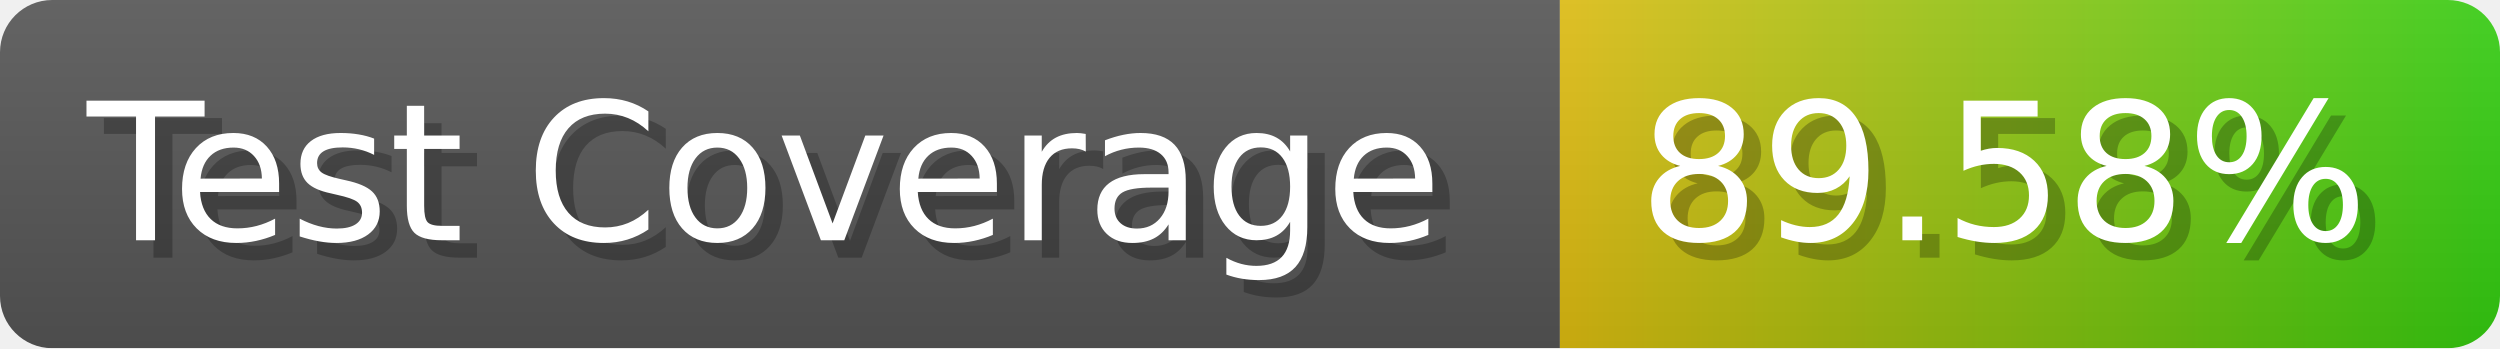
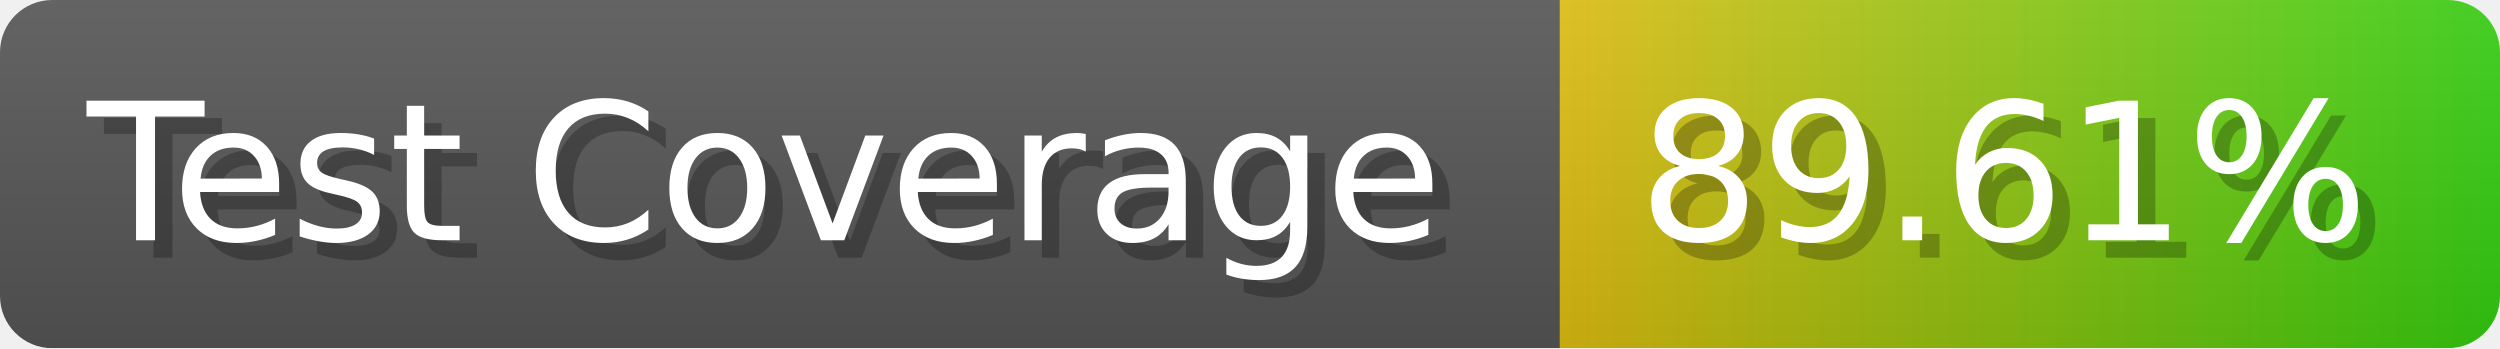
- <svg xmlns="http://www.w3.org/2000/svg" width="143.6" height="20" viewBox="0 0 1436 200" role="img" aria-label="Test Coverage: 89.58%">
+ <svg xmlns="http://www.w3.org/2000/svg" width="143.6" height="20" viewBox="0 0 1436 200" role="img" aria-label="Test Coverage: 89.61%">
  <linearGradient id="a" x2="0" y2="100%">
    <stop offset="0" stop-opacity=".1" stop-color="#EEE" />
    <stop offset="1" stop-opacity=".1" />
  </linearGradient>
  <mask id="m">
    <rect width="1436" height="200" rx="30" fill="#FFF" />
  </mask>
  <g mask="url(#m)">
    <rect width="896" height="200" fill="#555" />
    <rect width="540" height="200" fill="url(#x)" x="896" />
    <rect width="1436" height="200" fill="url(#a)" />
  </g>
  <g aria-hidden="true" fill="#fff" text-anchor="start" font-family="Verdana,DejaVu Sans,sans-serif" font-size="110">
    <text x="60" y="148" textLength="796" fill="#000" opacity="0.25">Test Coverage</text>
    <text x="50" y="138" textLength="796">Test Coverage</text>
-     <text x="951" y="148" textLength="440" fill="#000" opacity="0.25">89.58%</text>
-     <text x="941" y="138" textLength="440">89.58%</text>
+     <text x="951" y="148" textLength="440" fill="#000" opacity="0.25">89.61%</text>
+     <text x="941" y="138" textLength="440">89.61%</text>
  </g>
  <linearGradient id="x" x1="0%" y1="0%" x2="100%" y2="0%">
    <stop offset="0%" style="stop-color:#DB1" />
    <stop offset="100%" style="stop-color:#3C1" />
  </linearGradient>
</svg>
